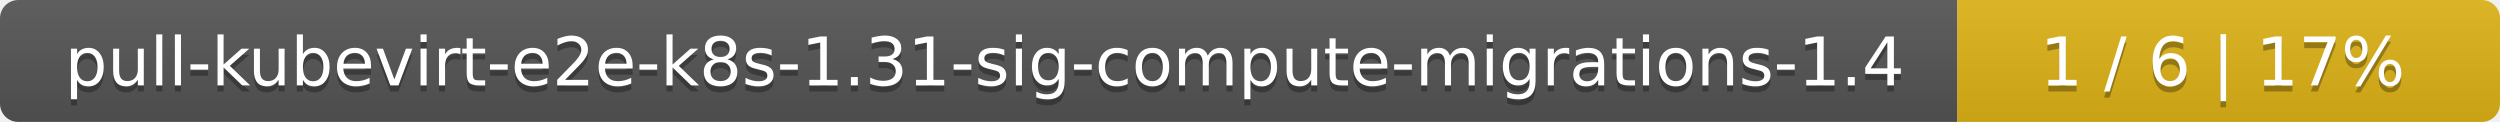
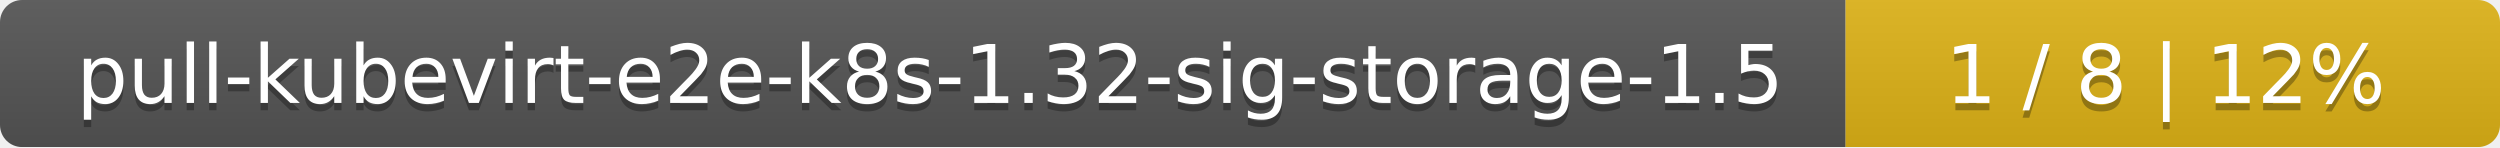
- <svg xmlns="http://www.w3.org/2000/svg" width="410" height="20">
+ <svg xmlns="http://www.w3.org/2000/svg" width="340" height="20">
  <linearGradient id="smooth" x2="0" y2="100%">
    <stop offset="0" stop-color="#bbb" stop-opacity=".1" />
    <stop offset="1" stop-opacity=".1" />
  </linearGradient>
  <mask id="round">
-     <rect width="410" height="20" rx="3" fill="#fff" />
+     <rect width="340" height="20" rx="3" fill="#fff" />
  </mask>
  <g mask="url(#round)">
-     <rect width="321" height="20" fill="#555" />
-     <rect x="321" width="89" height="20" fill="#dfb317" />
-     <rect width="410" height="20" fill="url(#smooth)" />
+     <rect width="251" height="20" fill="#555" />
+     <rect x="251" width="89" height="20" fill="#dfb317" />
+     <rect width="340" height="20" fill="url(#smooth)" />
  </g>
  <g fill="#fff" text-anchor="middle" font-family="DejaVu Sans,Verdana,Geneva,sans-serif" font-size="11">
-     <text x="161.5" y="15" fill="#010101" fill-opacity=".3">pull-kubevirt-e2e-k8s-1.31-sig-compute-migrations-1.4</text>
-     <text x="161.5" y="14">pull-kubevirt-e2e-k8s-1.31-sig-compute-migrations-1.4</text>
-     <text x="364.5" y="15" fill="#010101" fill-opacity=".3">1 / 6    |    17%</text>
-     <text x="364.5" y="14">1 / 6    |    17%</text>
+     <text x="126.5" y="15" fill="#010101" fill-opacity=".3">pull-kubevirt-e2e-k8s-1.32-sig-storage-1.5</text>
+     <text x="126.5" y="14">pull-kubevirt-e2e-k8s-1.32-sig-storage-1.5</text>
+     <text x="294.5" y="15" fill="#010101" fill-opacity=".3">1 / 8    |    12%</text>
+     <text x="294.5" y="14">1 / 8    |    12%</text>
  </g>
</svg>
